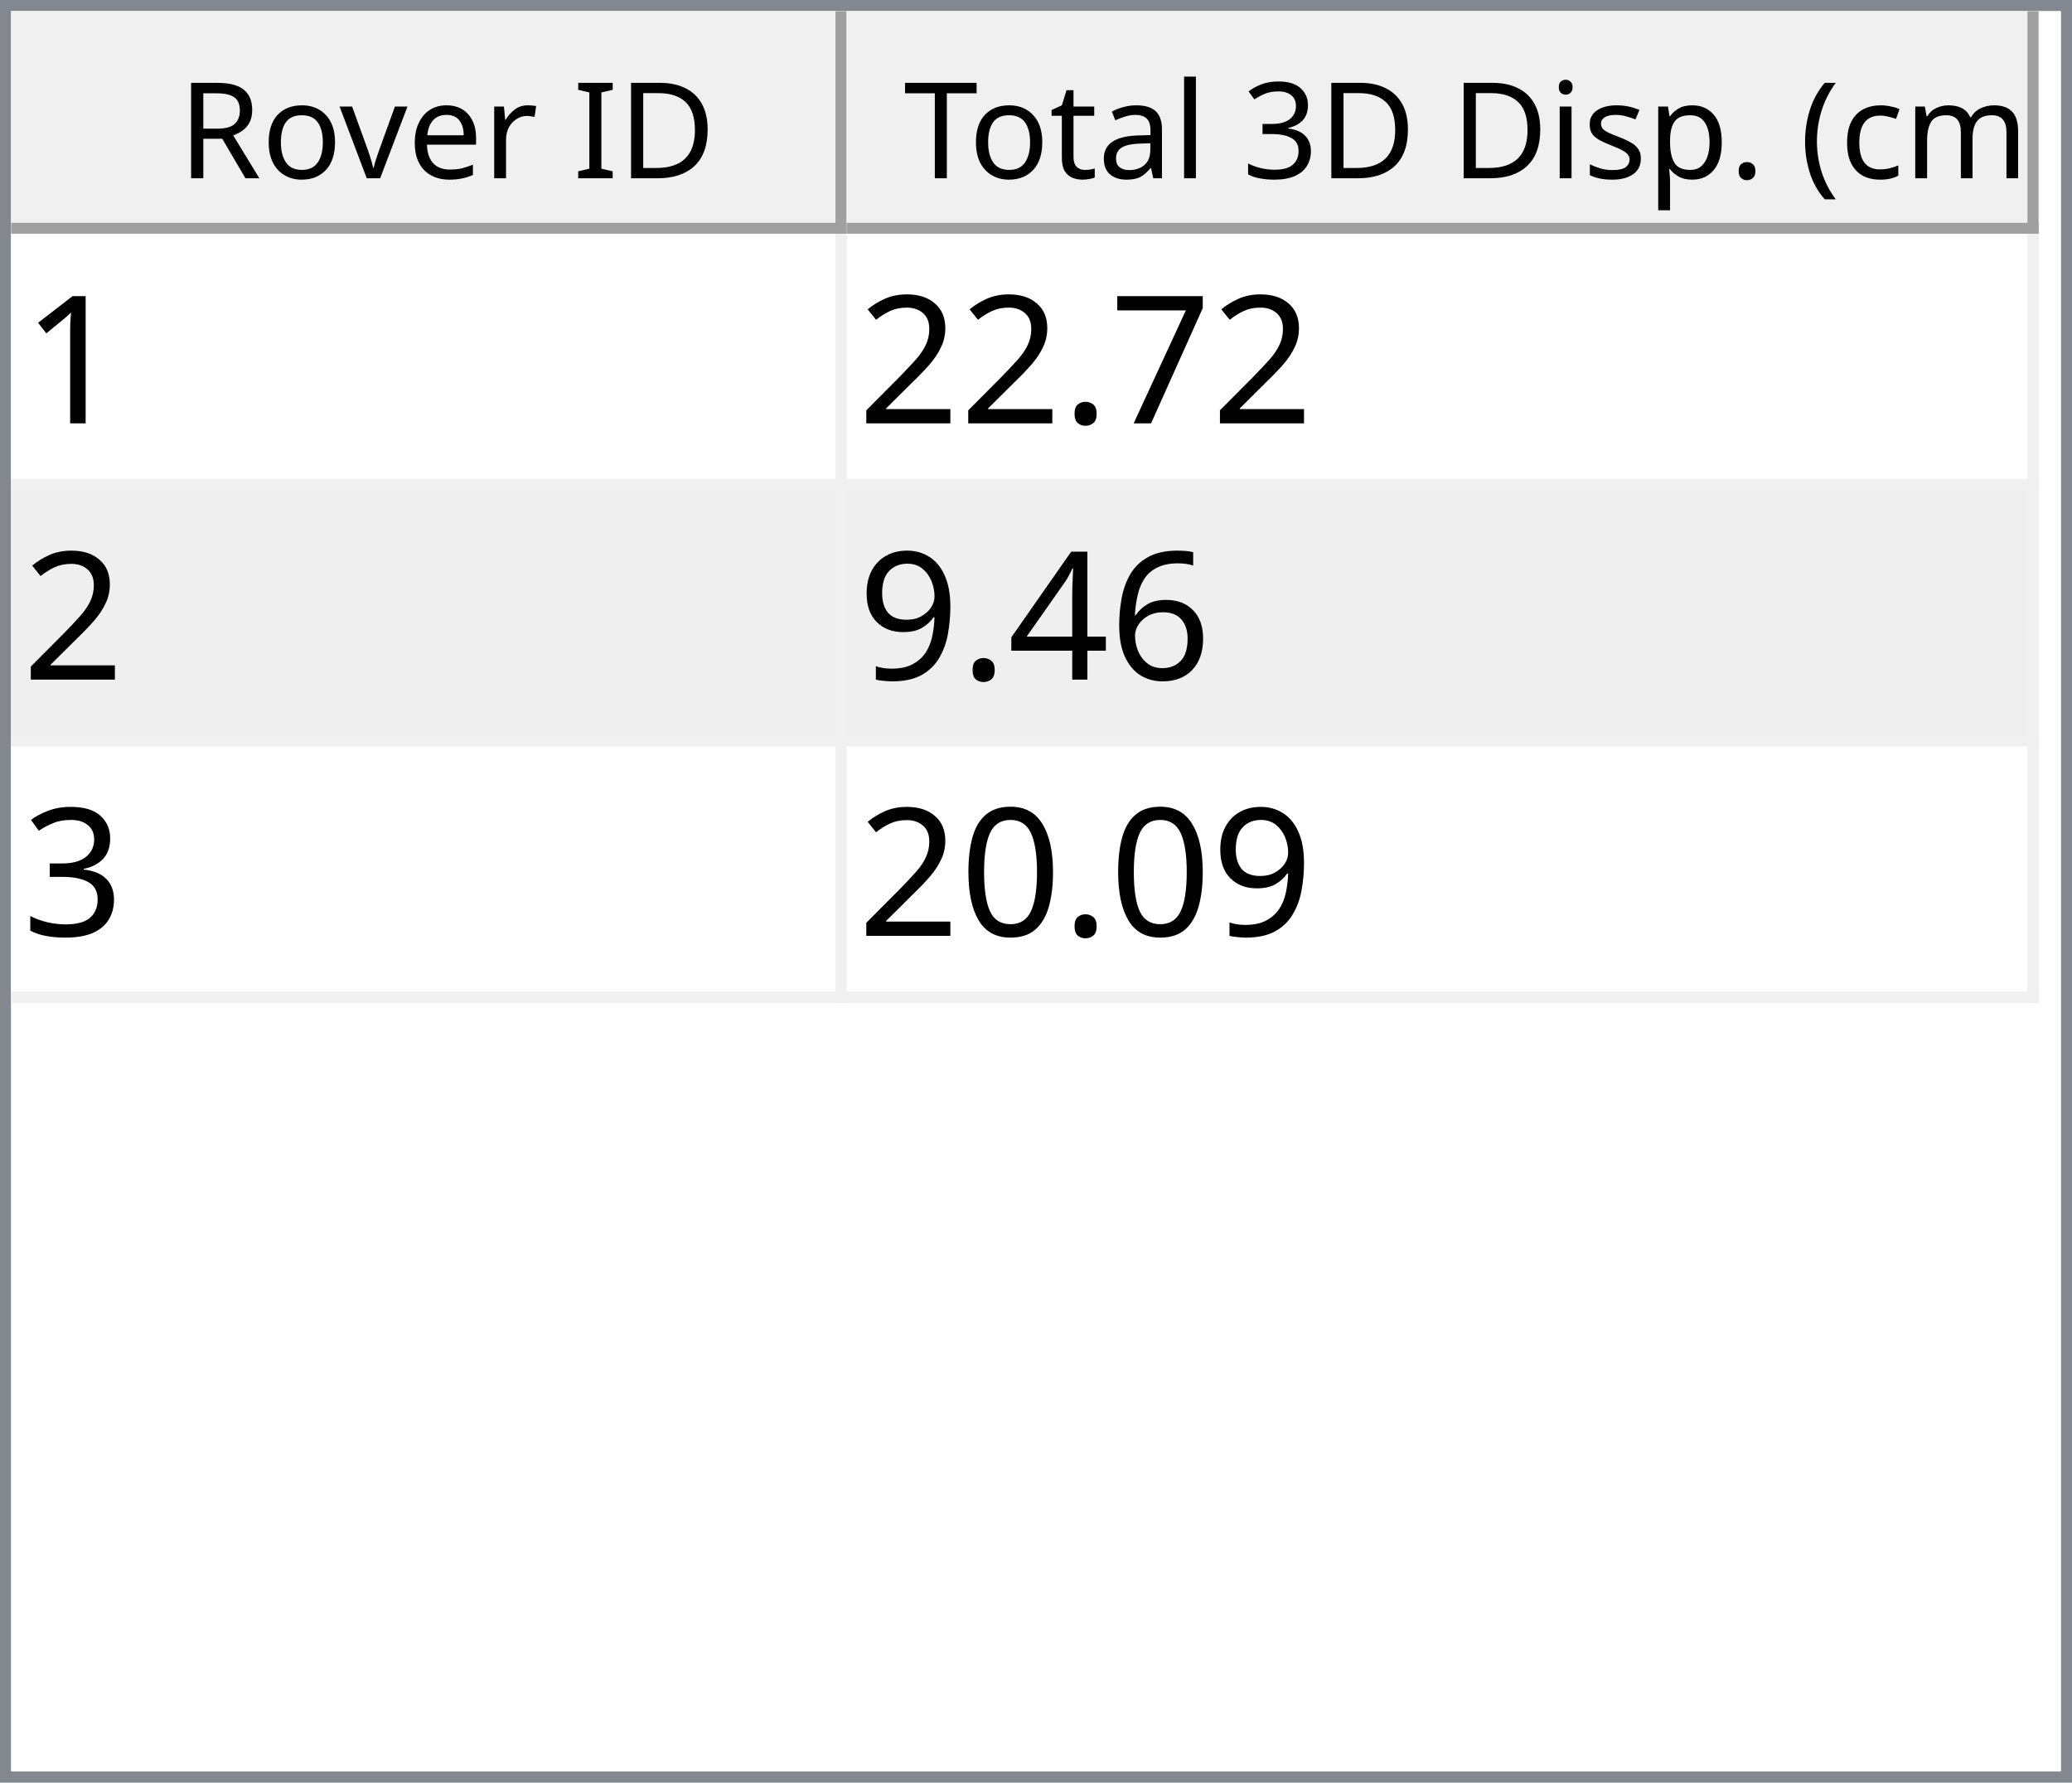
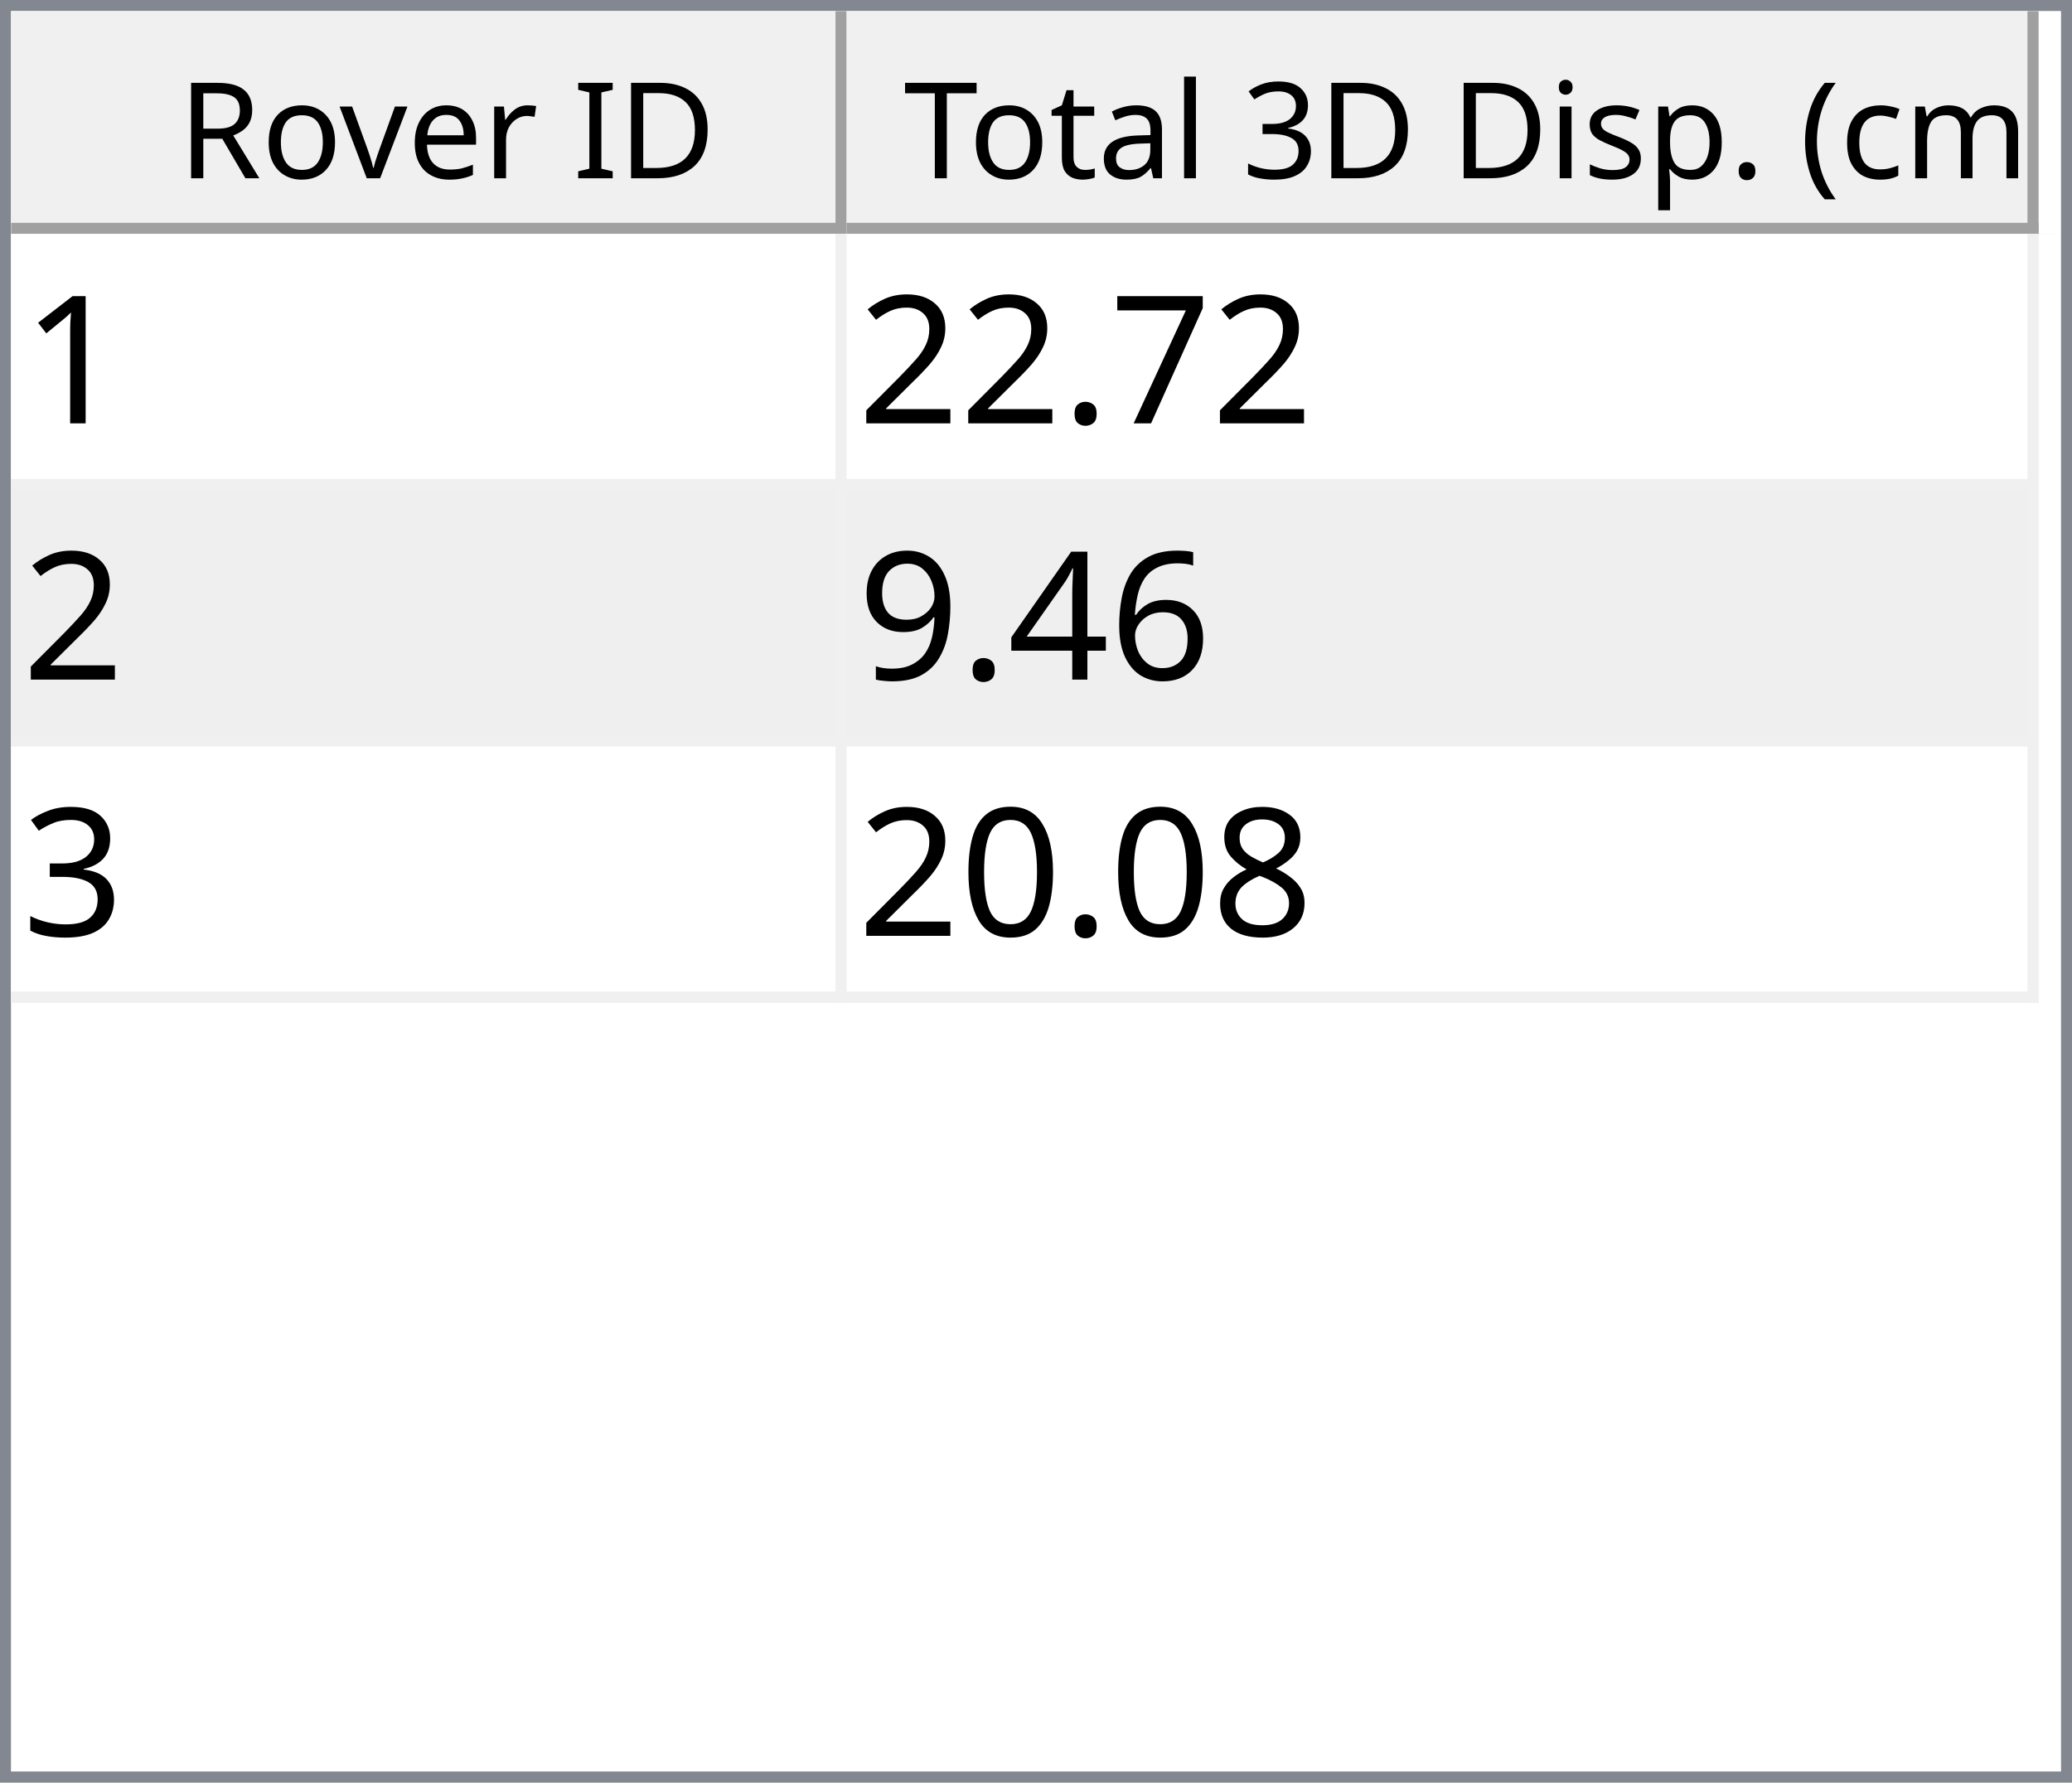
<svg xmlns="http://www.w3.org/2000/svg" style="fill-opacity:1; color-rendering:auto; color-interpolation:auto; text-rendering:auto; stroke:black; stroke-linecap:square; stroke-miterlimit:10; shape-rendering:auto; stroke-opacity:1; fill:black; stroke-dasharray:none; font-weight:normal; stroke-width:1; font-family:'Dialog'; font-style:normal; stroke-linejoin:miter; font-size:12px; stroke-dashoffset:0; image-rendering:auto;" width="186" height="160">
  <defs id="genericDefs" />
  <g>
    <defs id="defs1">
      <clipPath clipPathUnits="userSpaceOnUse" id="clipPath1">
        <path d="M0 0 L186 0 L186 160 L0 160 L0 0 Z" />
      </clipPath>
      <clipPath clipPathUnits="userSpaceOnUse" id="clipPath2">
        <path d="M0 0 L0 160 L186 160 L186 0 Z" />
      </clipPath>
      <clipPath clipPathUnits="userSpaceOnUse" id="clipPath3">
        <path d="M0 0 L0 20 L184 20 L184 0 Z" />
      </clipPath>
      <clipPath clipPathUnits="userSpaceOnUse" id="clipPath4">
        <path d="M0 0 L0 20 L75 20 L75 0 Z" />
      </clipPath>
      <clipPath clipPathUnits="userSpaceOnUse" id="clipPath5">
        <path d="M1 1 L1 19 L74 19 L74 1 Z" />
      </clipPath>
      <clipPath clipPathUnits="userSpaceOnUse" id="clipPath6">
        <path d="M0 0 L0 18 L73 18 L73 0 Z" />
      </clipPath>
      <clipPath clipPathUnits="userSpaceOnUse" id="clipPath7">
        <path d="M-0.5 -0.5 L-0.5 19.5 L74.5 19.5 L74.5 -0.5 Z" />
      </clipPath>
      <clipPath clipPathUnits="userSpaceOnUse" id="clipPath8">
        <path d="M0 0 L0 20 L107 20 L107 0 Z" />
      </clipPath>
      <clipPath clipPathUnits="userSpaceOnUse" id="clipPath9">
        <path d="M1 1 L1 19 L106 19 L106 1 Z" />
      </clipPath>
      <clipPath clipPathUnits="userSpaceOnUse" id="clipPath10">
        <path d="M0 0 L0 18 L105 18 L105 0 Z" />
      </clipPath>
      <clipPath clipPathUnits="userSpaceOnUse" id="clipPath11">
        <path d="M-0.5 -0.5 L-0.5 19.5 L106.5 19.5 L106.5 -0.5 Z" />
      </clipPath>
      <clipPath clipPathUnits="userSpaceOnUse" id="clipPath12">
        <path d="M0 0 L0 138 L184 138 L184 0 Z" />
      </clipPath>
      <clipPath clipPathUnits="userSpaceOnUse" id="clipPath13">
        <path d="M0 0 L0 69 L182 69 L182 0 Z" />
      </clipPath>
      <clipPath clipPathUnits="userSpaceOnUse" id="clipPath14">
        <path d="M-0.5 -0.5 L-0.5 68.5 L181.5 68.5 L181.5 -0.5 Z" />
      </clipPath>
      <clipPath clipPathUnits="userSpaceOnUse" id="clipPath15">
        <path d="M0 0 L0 22 L74 22 L74 0 Z" />
      </clipPath>
      <clipPath clipPathUnits="userSpaceOnUse" id="clipPath16">
        <path d="M0 0 L0 22 L106 22 L106 0 Z" />
      </clipPath>
      <font horiz-adv-x="64.551" id="font1">
        <font-face ascent="107.91" descent="25.098" units-per-em="100" style="font-style:normal; font-family:Segoe UI; font-weight:normal;" />
        <missing-glyph horiz-adv-x="64.551" d="M8.109 0 L8.109 68.266 L56.453 68.266 L56.453 0 L8.109 0 ZM15.328 7.234 L49.219 7.234 L49.219 61.031 L15.328 61.031 L15.328 7.234 Z" />
        <glyph unicode="D" horiz-adv-x="70.117" d="M9.188 0 L9.188 70.016 L28.516 70.016 Q65.531 70.016 65.531 35.891 Q65.531 19.672 55.25 9.836 Q44.969 0 27.734 0 L9.188 0 ZM17.391 62.594 L17.391 7.422 L27.828 7.422 Q41.609 7.422 49.273 14.797 Q56.938 22.172 56.938 35.688 Q56.938 62.594 28.328 62.594 L17.391 62.594 Z" />
        <glyph unicode="I" horiz-adv-x="26.611" d="M17.391 0 L9.188 0 L9.188 70.016 L17.391 70.016 L17.391 0 Z" />
        <glyph unicode=" " horiz-adv-x="27.393" d="" />
        <glyph unicode="r" horiz-adv-x="34.766" d="M34.188 41.891 Q32.078 43.5 28.125 43.5 Q23 43.5 19.555 38.672 Q16.109 33.844 16.109 25.484 L16.109 0 L8.109 0 L8.109 50 L16.109 50 L16.109 39.703 L16.312 39.703 Q18.016 44.969 21.531 47.922 Q25.047 50.875 29.391 50.875 Q32.516 50.875 34.188 50.203 L34.188 41.891 Z" />
        <glyph unicode="e" horiz-adv-x="52.295" d="M48.297 23 L12.984 23 Q13.188 14.656 17.484 10.109 Q21.781 5.562 29.297 5.562 Q37.75 5.562 44.828 11.141 L44.828 3.609 Q38.234 -1.172 27.391 -1.172 Q16.797 -1.172 10.742 5.641 Q4.688 12.453 4.688 24.812 Q4.688 36.469 11.305 43.82 Q17.922 51.172 27.734 51.172 Q37.547 51.172 42.922 44.828 Q48.297 38.484 48.297 27.203 L48.297 23 ZM40.094 29.781 Q40.047 36.719 36.75 40.578 Q33.453 44.438 27.594 44.438 Q21.922 44.438 17.969 40.383 Q14.016 36.328 13.094 29.781 L40.094 29.781 Z" />
        <glyph unicode="v" horiz-adv-x="47.9" d="M47.406 50 L27.484 0 L19.625 0 L0.688 50 L9.469 50 L22.172 13.672 Q23.578 9.672 23.922 6.688 L24.125 6.688 Q24.609 10.453 25.688 13.484 L38.969 50 L47.406 50 Z" />
        <glyph unicode="o" horiz-adv-x="58.594" d="M29 -1.172 Q17.922 -1.172 11.305 5.836 Q4.688 12.844 4.688 24.422 Q4.688 37.016 11.57 44.094 Q18.453 51.172 30.172 51.172 Q41.359 51.172 47.633 44.289 Q53.906 37.406 53.906 25.203 Q53.906 13.234 47.141 6.031 Q40.375 -1.172 29 -1.172 ZM29.594 44.438 Q21.875 44.438 17.383 39.188 Q12.891 33.938 12.891 24.703 Q12.891 15.828 17.43 10.695 Q21.969 5.562 29.594 5.562 Q37.359 5.562 41.531 10.594 Q45.703 15.625 45.703 24.906 Q45.703 34.281 41.531 39.359 Q37.359 44.438 29.594 44.438 Z" />
        <glyph unicode="R" horiz-adv-x="59.814" d="M59.375 0 L49.609 0 L37.891 19.625 Q36.281 22.359 34.766 24.289 Q33.25 26.219 31.664 27.438 Q30.078 28.656 28.25 29.219 Q26.422 29.781 24.125 29.781 L17.391 29.781 L17.391 0 L9.188 0 L9.188 70.016 L30.078 70.016 Q34.672 70.016 38.555 68.867 Q42.438 67.719 45.289 65.375 Q48.141 63.031 49.758 59.547 Q51.375 56.062 51.375 51.375 Q51.375 47.703 50.273 44.656 Q49.172 41.609 47.148 39.211 Q45.125 36.812 42.266 35.133 Q39.406 33.453 35.844 32.516 L35.844 32.328 Q37.594 31.547 38.891 30.547 Q40.188 29.547 41.359 28.18 Q42.531 26.812 43.68 25.078 Q44.828 23.344 46.234 21.047 L59.375 0 ZM17.391 62.594 L17.391 37.203 L28.516 37.203 Q31.594 37.203 34.203 38.133 Q36.812 39.062 38.719 40.797 Q40.625 42.531 41.703 45.047 Q42.781 47.562 42.781 50.688 Q42.781 56.297 39.141 59.445 Q35.5 62.594 28.609 62.594 L17.391 62.594 Z" />
        <glyph unicode=")" horiz-adv-x="30.176" d="M8.297 -15.922 L1.172 -15.922 Q16.406 2.344 16.406 26.812 Q16.406 51.469 1.078 70.016 L8.297 70.016 Q23.531 52.156 23.531 26.703 Q23.531 1.375 8.297 -15.922 Z" />
        <glyph unicode="m" horiz-adv-x="86.133" d="M79.109 0 L71.094 0 L71.094 28.719 Q71.094 37.016 68.531 40.727 Q65.969 44.438 59.906 44.438 Q54.781 44.438 51.195 39.75 Q47.609 35.062 47.609 28.516 L47.609 0 L39.594 0 L39.594 29.688 Q39.594 44.438 28.219 44.438 Q22.953 44.438 19.531 40.016 Q16.109 35.594 16.109 28.516 L16.109 0 L8.109 0 L8.109 50 L16.109 50 L16.109 42.094 L16.312 42.094 Q21.625 51.172 31.844 51.172 Q36.969 51.172 40.773 48.312 Q44.578 45.453 46 40.828 Q51.562 51.172 62.594 51.172 Q79.109 51.172 79.109 30.812 L79.109 0 Z" />
        <glyph unicode="c" horiz-adv-x="46.191" d="M42.188 2.297 Q36.422 -1.172 28.516 -1.172 Q17.828 -1.172 11.258 5.789 Q4.688 12.75 4.688 23.828 Q4.688 36.188 11.766 43.68 Q18.844 51.172 30.672 51.172 Q37.25 51.172 42.281 48.734 L42.281 40.531 Q36.719 44.438 30.375 44.438 Q22.703 44.438 17.797 38.945 Q12.891 33.453 12.891 24.516 Q12.891 15.719 17.508 10.641 Q22.125 5.562 29.891 5.562 Q36.422 5.562 42.188 9.906 L42.188 2.297 Z" />
        <glyph unicode="(" horiz-adv-x="30.176" d="M29.109 -15.922 L21.969 -15.922 Q6.844 1.375 6.844 26.703 Q6.844 52.156 21.969 70.016 L29.203 70.016 Q13.875 51.469 13.875 26.812 Q13.875 2.344 29.109 -15.922 Z" />
        <glyph unicode="." horiz-adv-x="21.68" d="M10.891 -1.078 Q8.641 -1.078 7.055 0.539 Q5.469 2.156 5.469 4.391 Q5.469 6.641 7.055 8.273 Q8.641 9.906 10.891 9.906 Q13.188 9.906 14.797 8.273 Q16.406 6.641 16.406 4.391 Q16.406 2.156 14.797 0.539 Q13.188 -1.078 10.891 -1.078 Z" />
        <glyph unicode="p" horiz-adv-x="58.789" d="M16.312 7.234 L16.109 7.234 L16.109 -23 L8.109 -23 L8.109 50 L16.109 50 L16.109 41.219 L16.312 41.219 Q22.219 51.172 33.594 51.172 Q43.266 51.172 48.688 44.461 Q54.109 37.75 54.109 26.469 Q54.109 13.922 48 6.375 Q41.891 -1.172 31.297 -1.172 Q21.578 -1.172 16.312 7.234 ZM16.109 27.391 L16.109 20.406 Q16.109 14.203 20.141 9.883 Q24.172 5.562 30.375 5.562 Q37.641 5.562 41.773 11.133 Q45.906 16.703 45.906 26.609 Q45.906 34.969 42.047 39.703 Q38.188 44.438 31.594 44.438 Q24.609 44.438 20.359 39.578 Q16.109 34.719 16.109 27.391 Z" />
        <glyph unicode="s" horiz-adv-x="42.432" d="M5.078 1.812 L5.078 10.406 Q11.625 5.562 19.484 5.562 Q30.031 5.562 30.031 12.594 Q30.031 14.594 29.125 15.992 Q28.219 17.391 26.68 18.461 Q25.141 19.531 23.07 20.383 Q21 21.234 18.609 22.172 Q15.281 23.484 12.766 24.828 Q10.25 26.172 8.57 27.859 Q6.891 29.547 6.031 31.695 Q5.172 33.844 5.172 36.719 Q5.172 40.234 6.789 42.945 Q8.406 45.656 11.086 47.484 Q13.766 49.312 17.211 50.242 Q20.656 51.172 24.312 51.172 Q30.812 51.172 35.938 48.922 L35.938 40.828 Q30.422 44.438 23.25 44.438 Q21 44.438 19.195 43.922 Q17.391 43.406 16.094 42.477 Q14.797 41.547 14.086 40.258 Q13.375 38.969 13.375 37.406 Q13.375 35.453 14.086 34.133 Q14.797 32.812 16.164 31.789 Q17.531 30.766 19.484 29.938 Q21.438 29.109 23.922 28.125 Q27.25 26.859 29.883 25.516 Q32.516 24.172 34.375 22.484 Q36.234 20.797 37.234 18.602 Q38.234 16.406 38.234 13.375 Q38.234 9.672 36.602 6.938 Q34.969 4.203 32.234 2.398 Q29.5 0.594 25.93 -0.289 Q22.359 -1.172 18.453 -1.172 Q10.75 -1.172 5.078 1.812 Z" />
        <glyph unicode="i" horiz-adv-x="24.219" d="M12.203 62.703 Q10.062 62.703 8.547 64.164 Q7.031 65.625 7.031 67.875 Q7.031 70.125 8.547 71.609 Q10.062 73.094 12.203 73.094 Q14.406 73.094 15.945 71.609 Q17.484 70.125 17.484 67.875 Q17.484 65.719 15.945 64.211 Q14.406 62.703 12.203 62.703 ZM16.109 0 L8.109 0 L8.109 50 L16.109 50 L16.109 0 Z" />
        <glyph unicode="3" horiz-adv-x="53.906" d="M46.531 19.828 Q46.531 15.094 44.75 11.211 Q42.969 7.328 39.719 4.57 Q36.469 1.812 31.93 0.297 Q27.391 -1.219 21.922 -1.219 Q11.922 -1.219 6 2.594 L6 11.188 Q13.094 5.609 22.219 5.609 Q25.875 5.609 28.828 6.539 Q31.781 7.469 33.906 9.227 Q36.031 10.984 37.18 13.477 Q38.328 15.969 38.328 19.094 Q38.328 32.812 18.797 32.812 L12.984 32.812 L12.984 39.594 L18.5 39.594 Q35.797 39.594 35.797 52.484 Q35.797 64.406 22.609 64.406 Q15.188 64.406 8.688 59.422 L8.688 67.188 Q15.375 71.188 24.609 71.188 Q29 71.188 32.57 69.969 Q36.141 68.75 38.68 66.555 Q41.219 64.359 42.609 61.281 Q44 58.203 44 54.5 Q44 40.672 30.031 36.719 L30.031 36.531 Q33.594 36.141 36.625 34.797 Q39.656 33.453 41.852 31.305 Q44.047 29.156 45.289 26.25 Q46.531 23.344 46.531 19.828 Z" />
        <glyph unicode="l" horiz-adv-x="24.219" d="M16.109 0 L8.109 0 L8.109 74.031 L16.109 74.031 L16.109 0 Z" />
        <glyph unicode="a" horiz-adv-x="50.879" d="M43.891 0 L35.891 0 L35.891 7.812 L35.688 7.812 Q30.469 -1.172 20.312 -1.172 Q12.844 -1.172 8.617 2.781 Q4.391 6.734 4.391 13.281 Q4.391 27.297 20.906 29.594 L35.891 31.688 Q35.891 44.438 25.594 44.438 Q16.547 44.438 9.281 38.281 L9.281 46.484 Q16.656 51.172 26.266 51.172 Q43.891 51.172 43.891 32.516 L43.891 0 ZM35.891 25.297 L23.828 23.641 Q18.266 22.859 15.43 20.875 Q12.594 18.891 12.594 13.875 Q12.594 10.203 15.211 7.883 Q17.828 5.562 22.172 5.562 Q28.125 5.562 32.008 9.742 Q35.891 13.922 35.891 20.312 L35.891 25.297 Z" />
        <glyph unicode="t" horiz-adv-x="33.887" d="M31.297 0.484 Q28.469 -1.078 23.828 -1.078 Q10.688 -1.078 10.688 13.578 L10.688 43.172 L2.094 43.172 L2.094 50 L10.688 50 L10.688 62.203 L18.703 64.797 L18.703 50 L31.297 50 L31.297 43.172 L18.703 43.172 L18.703 14.984 Q18.703 9.969 20.414 7.82 Q22.125 5.672 26.078 5.672 Q29.109 5.672 31.297 7.328 L31.297 0.484 Z" />
        <glyph unicode="T" horiz-adv-x="52.393" d="M50.594 62.594 L30.375 62.594 L30.375 0 L22.172 0 L22.172 62.594 L2 62.594 L2 70.016 L50.594 70.016 L50.594 62.594 Z" />
      </font>
      <font horiz-adv-x="75.0" id="font2">
        <font-face ascent="100.537" descent="21.973" units-per-em="100" style="font-style:normal; font-family:sans-serif; font-weight:normal;" />
        <missing-glyph horiz-adv-x="75.0" d="M12.5 0 L12.5 62.5 L62.5 62.5 L62.5 0 L12.5 0 ZM14.062 1.562 L60.938 1.562 L60.938 60.938 L14.062 60.938 L14.062 1.562 Z" />
        <glyph unicode="1" horiz-adv-x="55.615" d="M37.25 0 L28.469 0 L28.469 56 Q25.297 52.984 20.141 49.953 Q14.984 46.922 10.891 45.406 L10.891 53.906 Q18.266 57.375 23.781 62.305 Q29.297 67.234 31.594 71.875 L37.25 71.875 L37.25 0 Z" />
        <glyph unicode="7" horiz-adv-x="55.615" d="M4.734 62.203 L4.734 70.656 L51.078 70.656 L51.078 63.812 Q44.234 56.547 37.523 44.484 Q30.812 32.422 27.156 19.672 Q24.516 10.688 23.781 0 L14.75 0 Q14.891 8.453 18.062 20.414 Q21.234 32.375 27.172 43.484 Q33.109 54.594 39.797 62.203 L4.734 62.203 Z" />
        <glyph unicode="." horiz-adv-x="27.783" d="M9.078 0 L9.078 10.016 L19.094 10.016 L19.094 0 L9.078 0 Z" />
        <glyph unicode="2" horiz-adv-x="55.615" d="M50.344 8.453 L50.344 0 L3.031 0 Q2.938 3.172 4.047 6.109 Q5.859 10.938 9.836 15.625 Q13.812 20.312 21.344 26.469 Q33.016 36.031 37.117 41.625 Q41.219 47.219 41.219 52.203 Q41.219 57.422 37.477 61.008 Q33.734 64.594 27.734 64.594 Q21.391 64.594 17.578 60.789 Q13.766 56.984 13.719 50.25 L4.688 51.172 Q5.609 61.281 11.664 66.578 Q17.719 71.875 27.938 71.875 Q38.234 71.875 44.242 66.164 Q50.25 60.453 50.25 52 Q50.25 47.703 48.492 43.555 Q46.734 39.406 42.656 34.812 Q38.578 30.219 29.109 22.219 Q21.188 15.578 18.945 13.211 Q16.703 10.844 15.234 8.453 L50.344 8.453 Z" />
        <glyph unicode="6" horiz-adv-x="55.615" d="M49.75 54.047 L41.016 53.375 Q39.844 58.547 37.703 60.891 Q34.125 64.656 28.906 64.656 Q24.703 64.656 21.531 62.312 Q17.391 59.281 14.992 53.469 Q12.594 47.656 12.5 36.922 Q15.672 41.75 20.266 44.094 Q24.859 46.438 29.891 46.438 Q38.672 46.438 44.852 39.969 Q51.031 33.5 51.031 23.25 Q51.031 16.5 48.125 10.719 Q45.219 4.938 40.141 1.859 Q35.062 -1.219 28.609 -1.219 Q17.625 -1.219 10.695 6.859 Q3.766 14.938 3.766 33.5 Q3.766 54.25 11.422 63.672 Q18.109 71.875 29.438 71.875 Q37.891 71.875 43.289 67.141 Q48.688 62.406 49.75 54.047 ZM13.875 23.188 Q13.875 18.656 15.797 14.508 Q17.719 10.359 21.188 8.18 Q24.656 6 28.469 6 Q34.031 6 38.039 10.492 Q42.047 14.984 42.047 22.703 Q42.047 30.125 38.086 34.398 Q34.125 38.672 28.125 38.672 Q22.172 38.672 18.023 34.398 Q13.875 30.125 13.875 23.188 Z" />
        <glyph unicode="4" horiz-adv-x="55.615" d="M32.328 0 L32.328 17.141 L1.266 17.141 L1.266 25.203 L33.938 71.578 L41.109 71.578 L41.109 25.203 L50.781 25.203 L50.781 17.141 L41.109 17.141 L41.109 0 L32.328 0 ZM32.328 25.203 L32.328 57.469 L9.906 25.203 L32.328 25.203 Z" />
        <glyph unicode="9" horiz-adv-x="55.615" d="M5.469 16.547 L13.922 17.328 Q14.984 11.375 18.016 8.688 Q21.047 6 25.781 6 Q29.828 6 32.883 7.859 Q35.938 9.719 37.891 12.82 Q39.844 15.922 41.164 21.195 Q42.484 26.469 42.484 31.938 Q42.484 32.516 42.438 33.688 Q39.797 29.5 35.234 26.883 Q30.672 24.266 25.344 24.266 Q16.453 24.266 10.305 30.711 Q4.156 37.156 4.156 47.703 Q4.156 58.594 10.578 65.234 Q17 71.875 26.656 71.875 Q33.641 71.875 39.43 68.117 Q45.219 64.359 48.219 57.398 Q51.219 50.438 51.219 37.25 Q51.219 23.531 48.242 15.406 Q45.266 7.281 39.383 3.031 Q33.5 -1.219 25.594 -1.219 Q17.188 -1.219 11.867 3.445 Q6.547 8.109 5.469 16.547 ZM41.453 48.141 Q41.453 55.719 37.43 60.156 Q33.406 64.594 27.734 64.594 Q21.875 64.594 17.531 59.812 Q13.188 55.031 13.188 47.406 Q13.188 40.578 17.312 36.305 Q21.438 32.031 27.484 32.031 Q33.594 32.031 37.523 36.305 Q41.453 40.578 41.453 48.141 Z" />
        <glyph unicode="3" horiz-adv-x="55.615" d="M4.203 18.891 L12.984 20.062 Q14.5 12.594 18.141 9.297 Q21.781 6 27 6 Q33.203 6 37.477 10.297 Q41.75 14.594 41.75 20.953 Q41.75 27 37.797 30.93 Q33.844 34.859 27.734 34.859 Q25.25 34.859 21.531 33.891 L22.516 41.609 Q23.391 41.5 23.922 41.5 Q29.547 41.5 34.039 44.43 Q38.531 47.359 38.531 53.469 Q38.531 58.297 35.258 61.477 Q31.984 64.656 26.812 64.656 Q21.688 64.656 18.266 61.43 Q14.844 58.203 13.875 51.766 L5.078 53.328 Q6.688 62.156 12.398 67.016 Q18.109 71.875 26.609 71.875 Q32.469 71.875 37.398 69.359 Q42.328 66.844 44.945 62.5 Q47.562 58.156 47.562 53.266 Q47.562 48.641 45.07 44.828 Q42.578 41.016 37.703 38.766 Q44.047 37.312 47.562 32.695 Q51.078 28.078 51.078 21.141 Q51.078 11.766 44.242 5.25 Q37.406 -1.266 26.953 -1.266 Q17.531 -1.266 11.305 4.352 Q5.078 9.969 4.203 18.891 Z" />
+         <glyph unicode="8" horiz-adv-x="55.615" d="M17.672 38.812 Q12.203 40.828 9.57 44.539 Q6.938 48.25 6.938 53.422 Q6.938 61.234 12.555 66.555 Q18.172 71.875 27.484 71.875 Q36.859 71.875 42.578 66.43 Q48.297 60.984 48.297 53.172 Q48.297 48.188 45.68 44.508 Q43.062 40.828 37.75 38.812 Q44.344 36.672 47.781 31.883 Q51.219 27.094 51.219 20.453 Q51.219 11.281 44.727 5.031 Q38.234 -1.219 27.641 -1.219 Q17.047 -1.219 10.547 5.055 Q4.047 11.328 4.047 20.703 Q4.047 27.688 7.594 32.398 Q11.141 37.109 17.672 38.812 ZM15.922 53.719 Q15.922 48.641 19.195 45.414 Q22.469 42.188 27.688 42.188 Q32.766 42.188 36.016 45.383 Q39.266 48.578 39.266 53.219 Q39.266 58.062 35.914 61.359 Q32.562 64.656 27.594 64.656 Q22.562 64.656 19.242 61.43 Q15.922 58.203 15.922 53.719 ZM13.094 20.656 Q13.094 16.891 14.875 13.375 Q16.656 9.859 20.172 7.93 Q23.688 6 27.734 6 Q34.031 6 38.133 10.055 Q42.234 14.109 42.234 20.359 Q42.234 26.703 38.016 30.859 Q33.797 35.016 27.438 35.016 Q21.234 35.016 17.164 30.914 Q13.094 26.812 13.094 20.656 Z" />
        <glyph unicode="0" horiz-adv-x="55.615" d="M4.156 35.297 Q4.156 48 6.766 55.742 Q9.375 63.484 14.523 67.68 Q19.672 71.875 27.484 71.875 Q33.25 71.875 37.594 69.555 Q41.938 67.234 44.773 62.867 Q47.609 58.5 49.219 52.227 Q50.828 45.953 50.828 35.297 Q50.828 22.703 48.242 14.969 Q45.656 7.234 40.508 3.008 Q35.359 -1.219 27.484 -1.219 Q17.141 -1.219 11.234 6.203 Q4.156 15.141 4.156 35.297 ZM13.188 35.297 Q13.188 17.672 17.312 11.836 Q21.438 6 27.484 6 Q33.547 6 37.672 11.859 Q41.797 17.719 41.797 35.297 Q41.797 52.984 37.672 58.789 Q33.547 64.594 27.391 64.594 Q21.344 64.594 17.719 59.469 Q13.188 52.938 13.188 35.297 Z" />
      </font>
    </defs>
    <g style="fill:white; stroke:white;">
      <rect x="0" y="0" width="186" style="clip-path:url(#clipPath1); stroke:none;" height="160" />
    </g>
    <g style="fill:white; text-rendering:optimizeSpeed; color-rendering:optimizeSpeed; image-rendering:optimizeSpeed; shape-rendering:crispEdges; stroke:white; color-interpolation:sRGB;">
      <rect x="0" width="186" height="160" y="0" style="stroke:none;" />
      <path style="stroke:none;" d="M0 160 L186 160 L186 0 L0 0 Z" />
    </g>
    <g style="fill:rgb(240,240,240); font-family:'Segoe UI'; stroke:rgb(240,240,240);">
      <rect x="0" y="0" width="186" style="clip-path:url(#clipPath2); stroke:none;" height="160" />
    </g>
    <g style="fill:rgb(130,135,144); font-family:'Segoe UI'; stroke:rgb(130,135,144);">
      <path d="M0 0 L186 0 L186 160 L0 160 L0 0 ZM1 1 L185 1 L185 159 L1 159 L1 1 Z" style="fill-rule:evenodd; clip-path:url(#clipPath2); stroke:none;" />
    </g>
    <g style="fill:white; font-family:'Segoe UI'; stroke:white;" transform="translate(1,1)">
      <rect x="0" y="0" width="184" style="clip-path:url(#clipPath3); stroke:none;" height="20" />
    </g>
    <g style="fill:rgb(240,240,240); font-family:'Segoe UI'; stroke:rgb(240,240,240);" transform="translate(1,1)">
      <rect x="0" y="0" width="75" style="clip-path:url(#clipPath4); stroke:none;" height="20" />
    </g>
    <g style="font-family:'Segoe UI';" transform="translate(2,2)">
      <text x="14" xml:space="preserve" y="14" style="clip-path:url(#clipPath6); stroke:none;">Rover ID</text>
    </g>
    <g style="fill:rgb(160,160,160); font-family:'Segoe UI'; stroke:rgb(160,160,160); stroke-linejoin:bevel;" transform="translate(1.5,1.5)">
      <line x1="74" x2="74" y1="0" style="fill:none; clip-path:url(#clipPath7);" y2="19" />
    </g>
    <g style="fill:rgb(160,160,160); font-family:'Segoe UI'; stroke:rgb(160,160,160); stroke-linejoin:bevel;" transform="matrix(1,0,0,1,1,1) translate(0.5,0.5)">
      <line x1="0" x2="74" y1="19" style="fill:none; clip-path:url(#clipPath7);" y2="19" />
    </g>
    <g style="fill:rgb(240,240,240); font-family:'Segoe UI'; stroke:rgb(240,240,240);" transform="translate(76,1)">
      <rect x="0" y="0" width="107" style="clip-path:url(#clipPath8); stroke:none;" height="20" />
    </g>
    <g style="font-family:'Segoe UI';" transform="translate(77,2)">
      <text x="1" xml:space="preserve" y="14" style="clip-path:url(#clipPath10); stroke:none;"> Total 3D Disp. (cm)</text>
    </g>
    <g style="fill:rgb(160,160,160); font-family:'Segoe UI'; stroke:rgb(160,160,160); stroke-linejoin:bevel;" transform="translate(76.5,1.5)">
      <line x1="106" x2="106" y1="0" style="fill:none; clip-path:url(#clipPath11);" y2="19" />
    </g>
    <g style="fill:rgb(160,160,160); font-family:'Segoe UI'; stroke:rgb(160,160,160); stroke-linejoin:bevel;" transform="matrix(1,0,0,1,76,1) translate(0.5,0.5)">
      <line x1="0" x2="106" y1="19" style="fill:none; clip-path:url(#clipPath11);" y2="19" />
    </g>
    <g style="fill:white; font-family:'Segoe UI'; stroke:white;" transform="translate(1,21)">
      <rect x="0" y="0" width="184" style="clip-path:url(#clipPath12); stroke:none;" height="138" />
    </g>
    <g style="fill:rgb(240,240,240); font-size:16px; font-family:sans-serif; stroke:rgb(240,240,240);" transform="translate(1,21)">
      <rect x="0" y="0" width="182" style="clip-path:url(#clipPath13); stroke:none;" height="69" />
      <line transform="translate(0.5,0.5)" x1="0" x2="181" y1="22" style="clip-path:url(#clipPath14); fill:none; stroke-linejoin:bevel;" y2="22" />
    </g>
    <g transform="matrix(1,0,0,1,1,21) translate(0.5,0.5)" style="fill:rgb(240,240,240); font-size:16px; font-family:sans-serif; stroke:rgb(240,240,240); stroke-linejoin:bevel;">
      <line x1="0" x2="181" y1="45" style="fill:none; clip-path:url(#clipPath14);" y2="45" />
    </g>
    <g transform="matrix(1,0,0,1,1,21) translate(0.5,0.5)" style="fill:rgb(240,240,240); font-size:16px; font-family:sans-serif; stroke:rgb(240,240,240); stroke-linejoin:bevel;">
      <line x1="0" x2="181" y1="68" style="fill:none; clip-path:url(#clipPath14);" y2="68" />
    </g>
    <g transform="matrix(1,0,0,1,1,21) translate(0.5,0.5)" style="fill:rgb(240,240,240); font-size:16px; font-family:sans-serif; stroke:rgb(240,240,240); stroke-linejoin:bevel;">
      <line x1="74" x2="74" y1="0" style="fill:none; clip-path:url(#clipPath14);" y2="68" />
    </g>
    <g transform="matrix(1,0,0,1,1,21) translate(0.5,0.5)" style="fill:rgb(240,240,240); font-size:16px; font-family:sans-serif; stroke:rgb(240,240,240); stroke-linejoin:bevel;">
      <line x1="181" x2="181" y1="0" style="fill:none; clip-path:url(#clipPath14);" y2="68" />
    </g>
    <g style="fill:white; font-size:16px; font-family:sans-serif; stroke:white;" transform="matrix(1,0,0,1,1,21)">
      <rect x="0" y="0" width="74" style="clip-path:url(#clipPath15); stroke:none;" height="22" />
      <text x="1" y="17" style="fill:black; clip-path:url(#clipPath15); stroke:none;" xml:space="preserve">1</text>
    </g>
    <g style="fill:white; font-size:16px; font-family:sans-serif; stroke:white;" transform="matrix(1,0,0,1,1,21) translate(75,0)">
      <rect x="0" y="0" width="106" style="clip-path:url(#clipPath16); stroke:none;" height="22" />
      <text x="1" y="17" style="fill:black; clip-path:url(#clipPath16); stroke:none;" xml:space="preserve">22.72</text>
    </g>
    <g style="fill:rgb(239,239,239); font-size:16px; font-family:sans-serif; stroke:rgb(239,239,239);" transform="matrix(1,0,0,1,1,21) translate(0,23)">
      <rect x="0" y="0" width="74" style="clip-path:url(#clipPath15); stroke:none;" height="22" />
      <text x="1" y="17" style="fill:black; clip-path:url(#clipPath15); stroke:none;" xml:space="preserve">2</text>
    </g>
    <g style="fill:rgb(239,239,239); font-size:16px; font-family:sans-serif; stroke:rgb(239,239,239);" transform="matrix(1,0,0,1,1,21) translate(75,23)">
      <rect x="0" y="0" width="106" style="clip-path:url(#clipPath16); stroke:none;" height="22" />
      <text x="1" y="17" style="fill:black; clip-path:url(#clipPath16); stroke:none;" xml:space="preserve">9.46</text>
    </g>
    <g style="fill:white; font-size:16px; font-family:sans-serif; stroke:white;" transform="matrix(1,0,0,1,1,21) translate(0,46)">
      <rect x="0" y="0" width="74" style="clip-path:url(#clipPath15); stroke:none;" height="22" />
      <text x="1" y="17" style="fill:black; clip-path:url(#clipPath15); stroke:none;" xml:space="preserve">3</text>
    </g>
    <g style="fill:white; font-size:16px; font-family:sans-serif; stroke:white;" transform="matrix(1,0,0,1,1,21) translate(75,46)">
      <rect x="0" y="0" width="106" style="clip-path:url(#clipPath16); stroke:none;" height="22" />
-       <text x="1" y="17" style="fill:black; clip-path:url(#clipPath16); stroke:none;" xml:space="preserve">20.09</text>
+       <text x="1" y="17" style="fill:black; clip-path:url(#clipPath16); stroke:none;" xml:space="preserve">20.08</text>
    </g>
  </g>
</svg>
